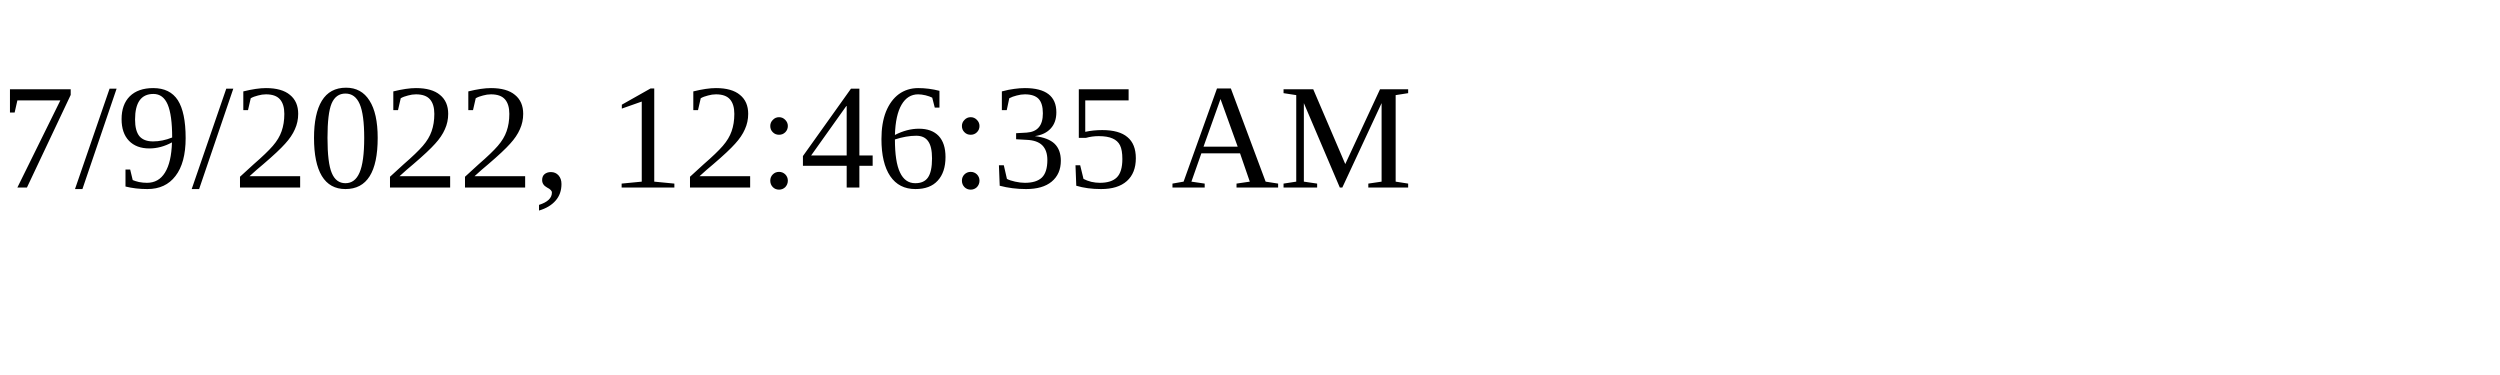
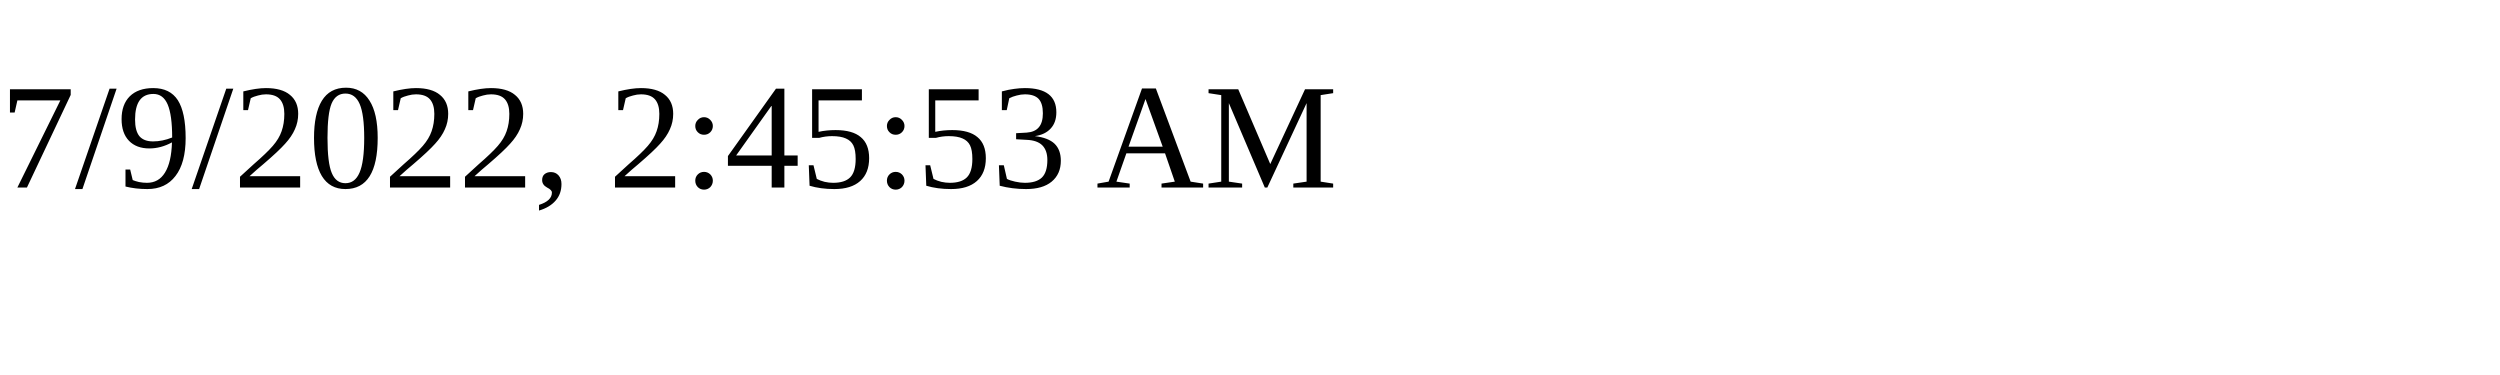
<svg xmlns="http://www.w3.org/2000/svg" height="30" width="200">
-   <text x="0" y="15">7/9/2022, 12:46:35 AM</text>
+   <text x="0" y="15">7/9/2022, 2:45:53 AM</text>
</svg>
